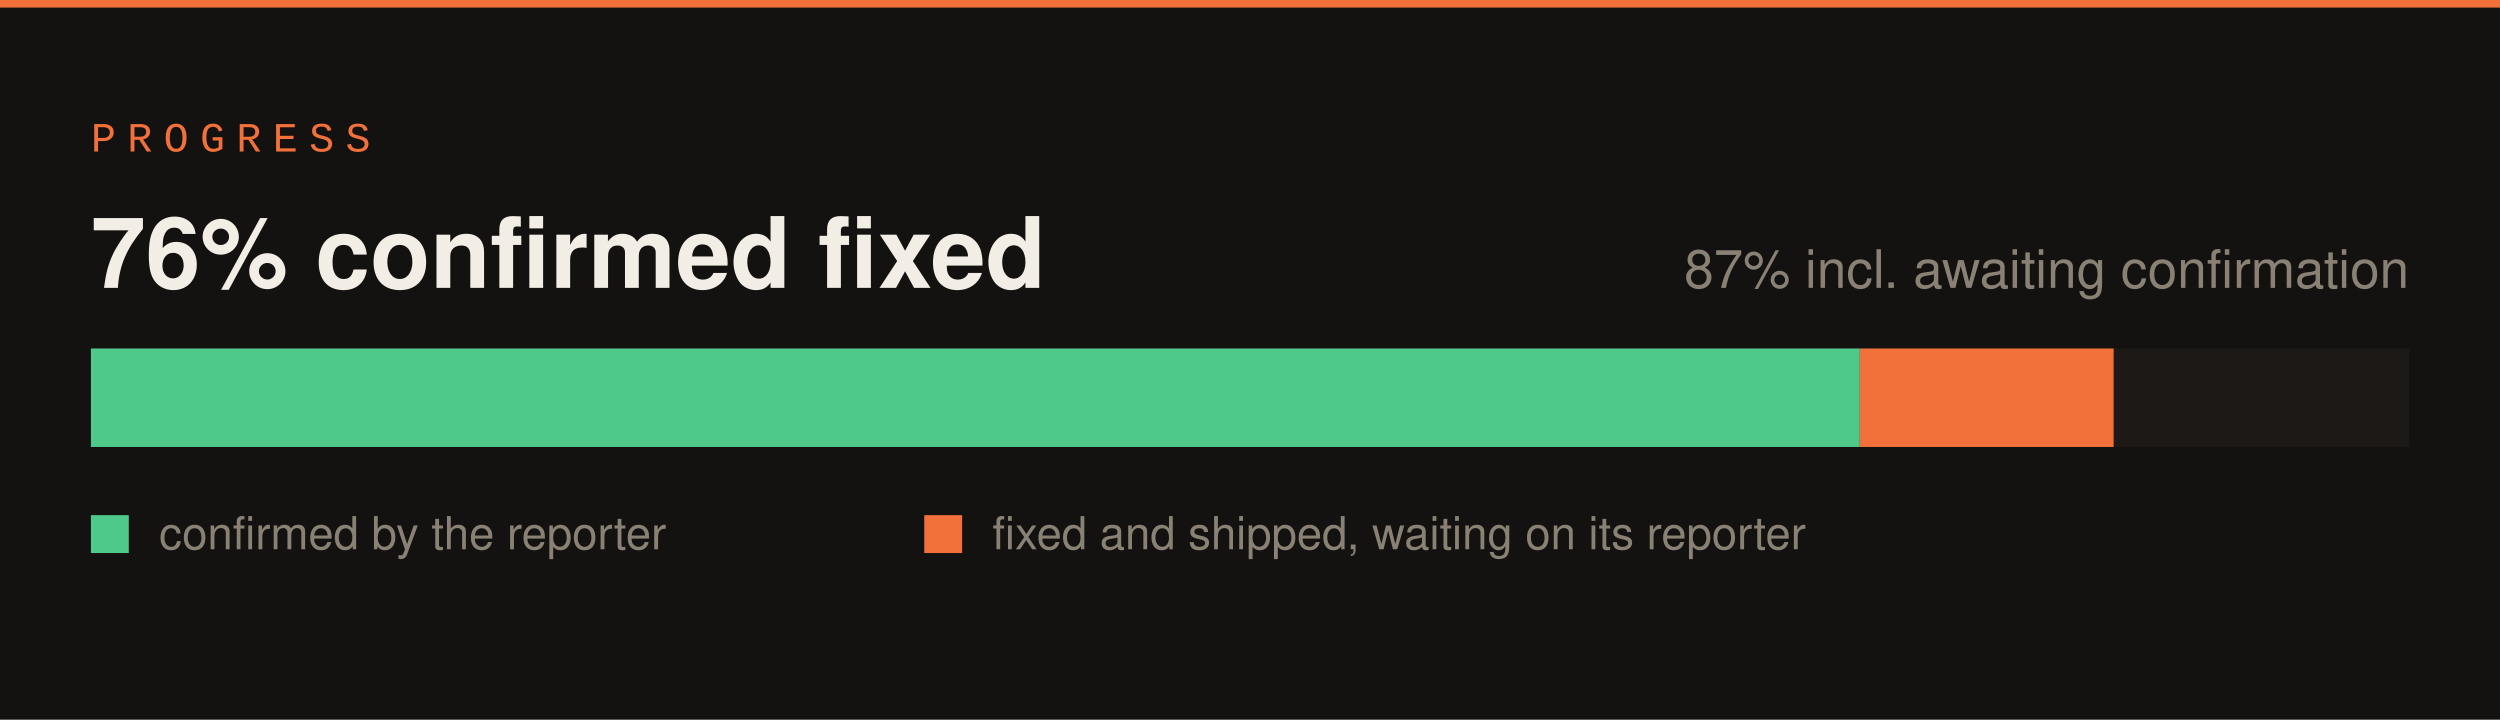
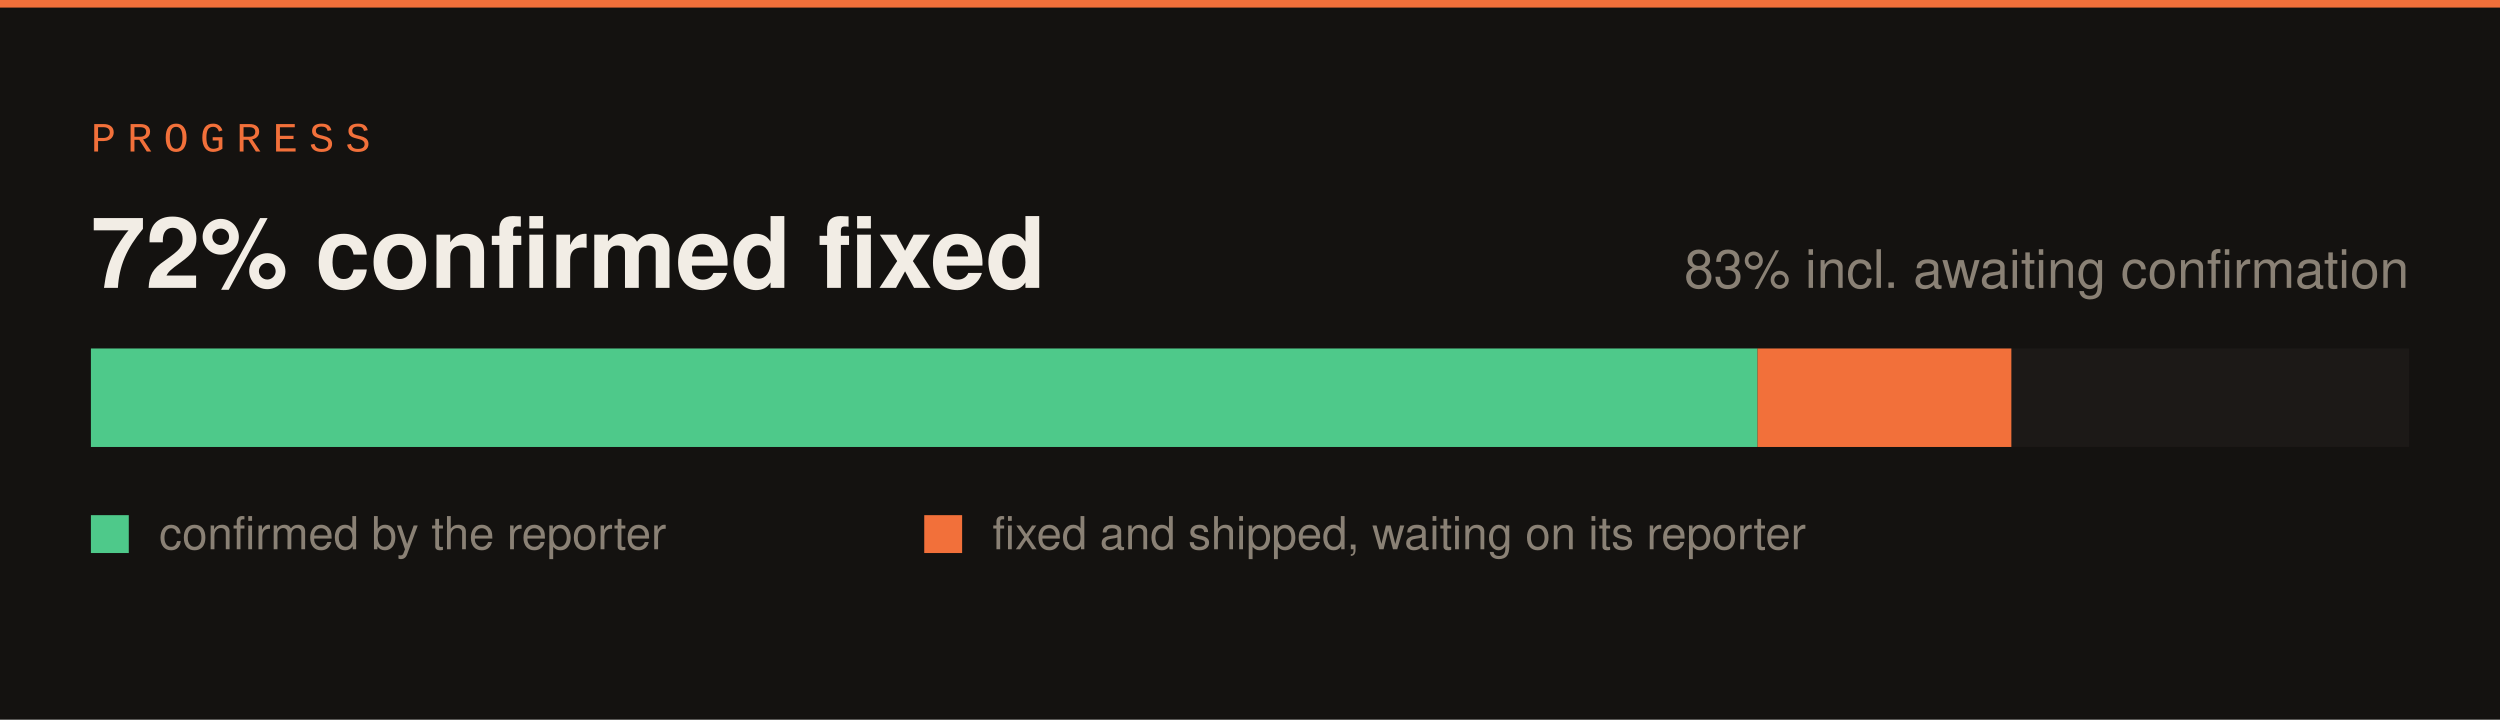
<svg xmlns="http://www.w3.org/2000/svg" width="660" height="190" viewBox="0 0 660 190">
  <rect width="660" height="190" fill="#141210" />
  <rect x="0" y="0" width="660" height="2" fill="#f2703a" />
  <text x="24" y="40" font-family="SFMono-Regular,Consolas,Liberation Mono,monospace" font-size="11" letter-spacing="3" fill="#f2703a">PROGRESS</text>
  <rect x="24" y="92" width="612" height="26" fill="#1c1917" />
-   <rect x="24" y="92" width="467" height="26" fill="#4ec98a" />
-   <rect x="491" y="92" width="67" height="26" fill="#f2703a" />
-   <text x="24" y="76" font-family="-apple-system,Segoe UI,Helvetica,Arial,sans-serif" font-size="26" font-weight="700" fill="#f2ede5">76% confirmed fixed</text>
-   <text x="636" y="76" font-family="-apple-system,Segoe UI,Helvetica,Arial,sans-serif" font-size="14" fill="#8a8175" text-anchor="end">87% incl. awaiting confirmation</text>
+   <rect x="24" y="92" width="440" height="26" fill="#4ec98a" />
+   <rect x="464" y="92" width="67" height="26" fill="#f2703a" />
+   <text x="24" y="76" font-family="-apple-system,Segoe UI,Helvetica,Arial,sans-serif" font-size="26" font-weight="700" fill="#f2ede5">72% confirmed fixed</text>
+   <text x="636" y="76" font-family="-apple-system,Segoe UI,Helvetica,Arial,sans-serif" font-size="14" fill="#8a8175" text-anchor="end">83% incl. awaiting confirmation</text>
  <rect x="24" y="136" width="10" height="10" fill="#4ec98a" />
  <text x="42" y="145" font-family="-apple-system,Segoe UI,Helvetica,Arial,sans-serif" font-size="12" fill="#8a8175">confirmed by the reporter</text>
  <rect x="244" y="136" width="10" height="10" fill="#f2703a" />
  <text x="262" y="145" font-family="-apple-system,Segoe UI,Helvetica,Arial,sans-serif" font-size="12" fill="#8a8175">fixed and shipped, waiting on its reporter</text>
</svg>
